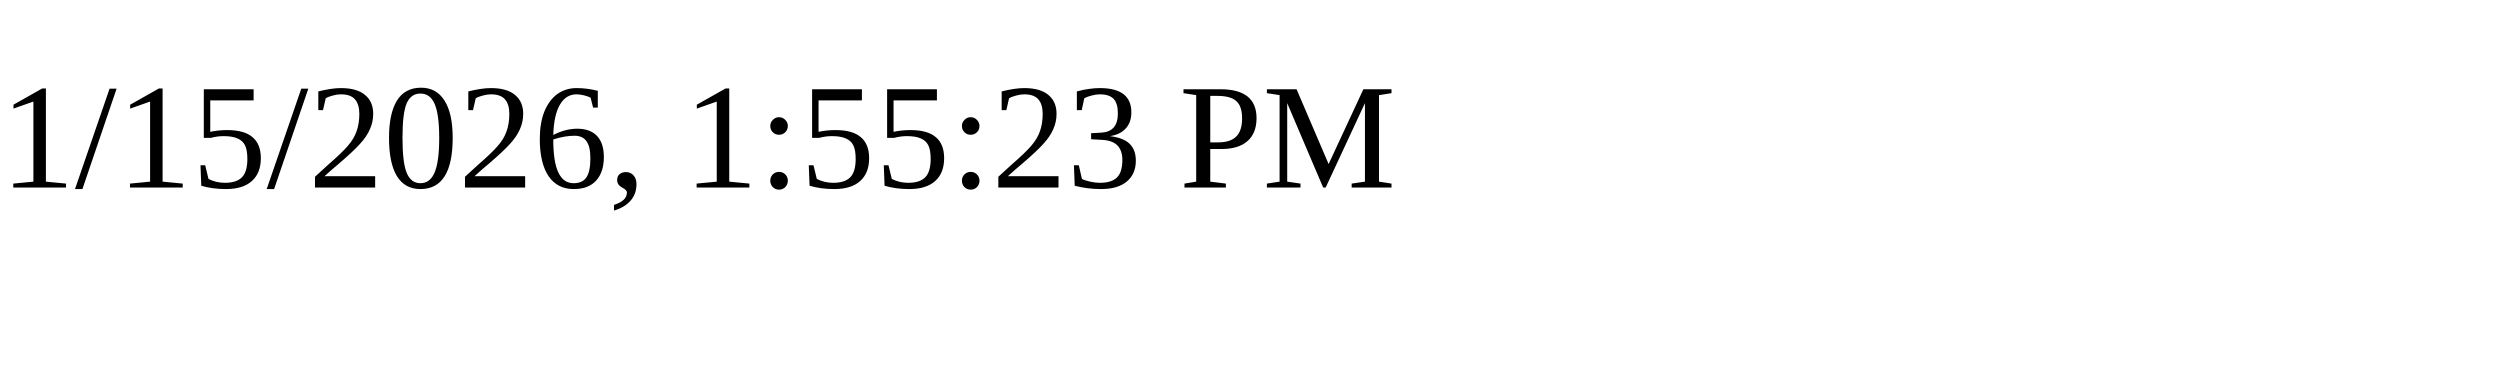
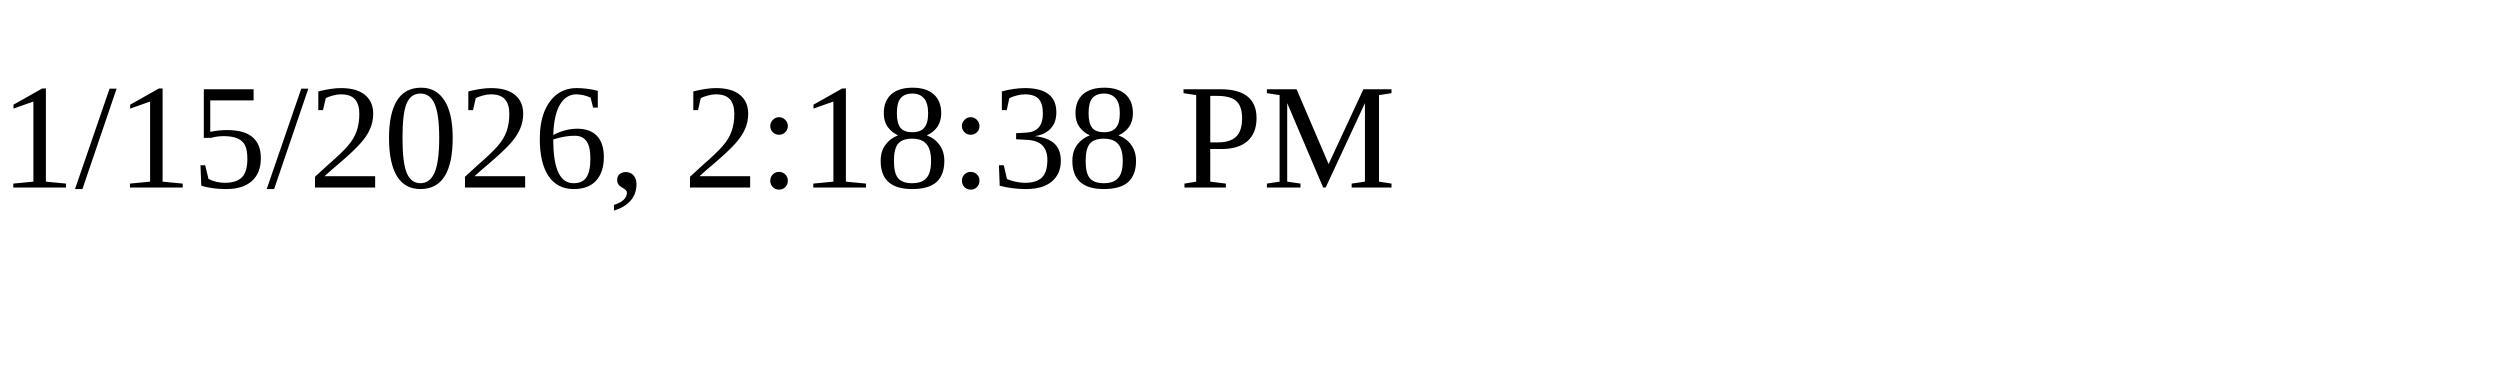
<svg xmlns="http://www.w3.org/2000/svg" height="30" width="200">
-   <text x="0" y="15">1/15/2026, 1:55:23 PM</text>
+   <text x="0" y="15">1/15/2026, 2:18:38 PM</text>
</svg>
